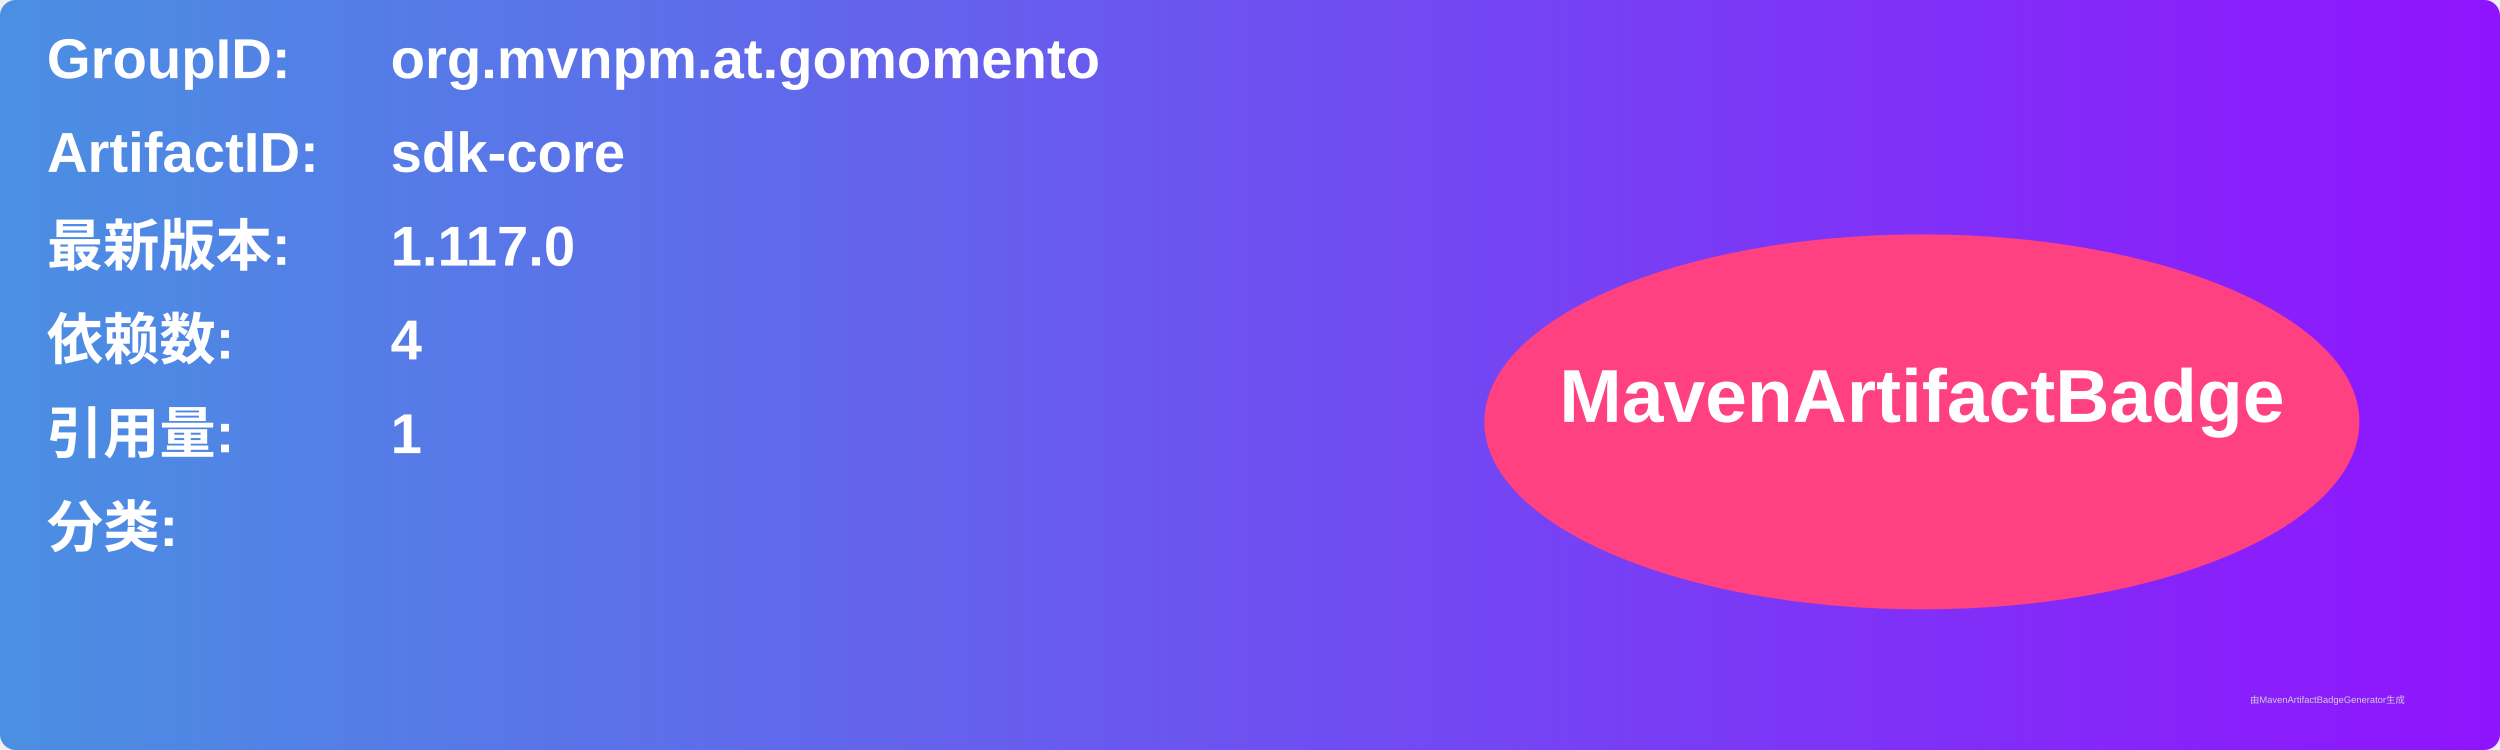
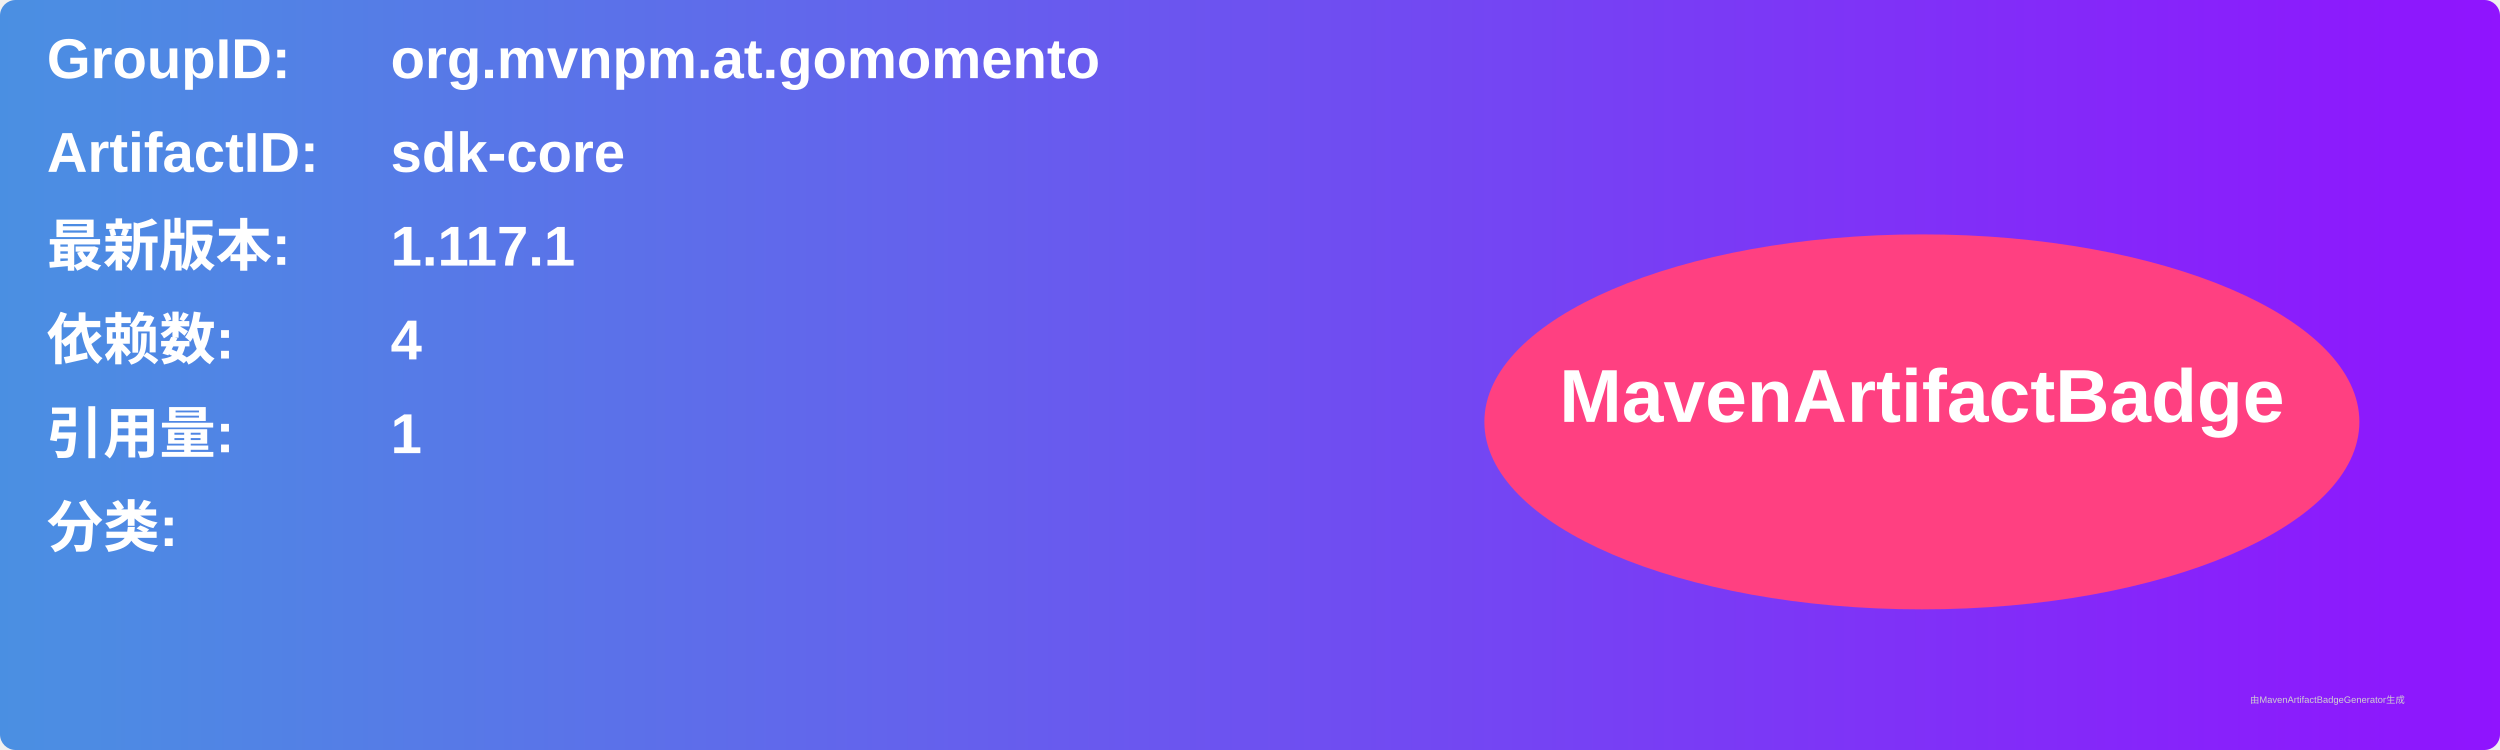
<svg xmlns="http://www.w3.org/2000/svg" width="800" height="240" viewBox="0 0 800 240">
  <linearGradient id="grad" x1="0%" y1="0%" x2="100%" y2="0%">
    <stop offset="0%" stop-color="#4a90e2" />
    <stop offset="100%" stop-color="#9013fe" />
  </linearGradient>
  <rect width="100%" height="100%" rx="5" ry="5" fill="url(#grad)" />
  <g transform="translate(15, 15)">
    <text x="0" y="10" font-family="Arial" font-size="18" fill="white" font-weight="bold" width="260">GroupID:</text>
    <text x="110" y="10" font-family="Arial" font-size="18" fill="white" font-weight="bold" width="460">org.mvnpm.at.gomomento</text>
    <text x="0" y="40" font-family="Arial" font-size="18" fill="white" font-weight="bold" width="260">ArtifactID:</text>
    <text x="110" y="40" font-family="Arial" font-size="18" fill="white" font-weight="bold" width="460">sdk-core</text>
    <text x="0" y="70" font-family="Arial" font-size="18" fill="white" font-weight="bold">最新版本:</text>
    <text x="110" y="70" font-family="Arial" font-size="18" fill="white" font-weight="bold">
-       <tspan font-weight="bold">1.117.0</tspan>
+       <tspan font-weight="bold">1.117.1</tspan>
    </text>
    <text x="0" y="100" font-family="Arial" font-size="18" fill="white" font-weight="bold">依赖数: </text>
    <text x="110" y="100" font-family="Arial" font-size="18" fill="white">
      <tspan font-weight="bold">4</tspan>
    </text>
    <text x="0" y="130" font-family="Arial" font-size="18" fill="white" font-weight="bold">引用量: </text>
    <text x="110" y="130" font-family="Arial" font-size="18" fill="white">
      <tspan font-weight="bold">1</tspan>
    </text>
    <text x="0" y="160" font-family="Arial" font-size="18" fill="white" font-weight="bold">分类:</text>
    <text x="10" y="190" font-family="Arial" font-size="10" fill="white">
      <tspan font-weight="bold" />
    </text>
    <ellipse cx="600" cy="120" rx="140" ry="60" fill="#ff4081" />
    <text x="600" y="120" text-anchor="middle" font-family="Arial" font-size="24" fill="white" font-weight="bold">MavenArtifactBadge</text>
  </g>
  <text x="720" y="225" font-family="Arial" font-size="3" fill="#d0d0d0">由MavenArtifactBadgeGenerator生成</text>
</svg>
